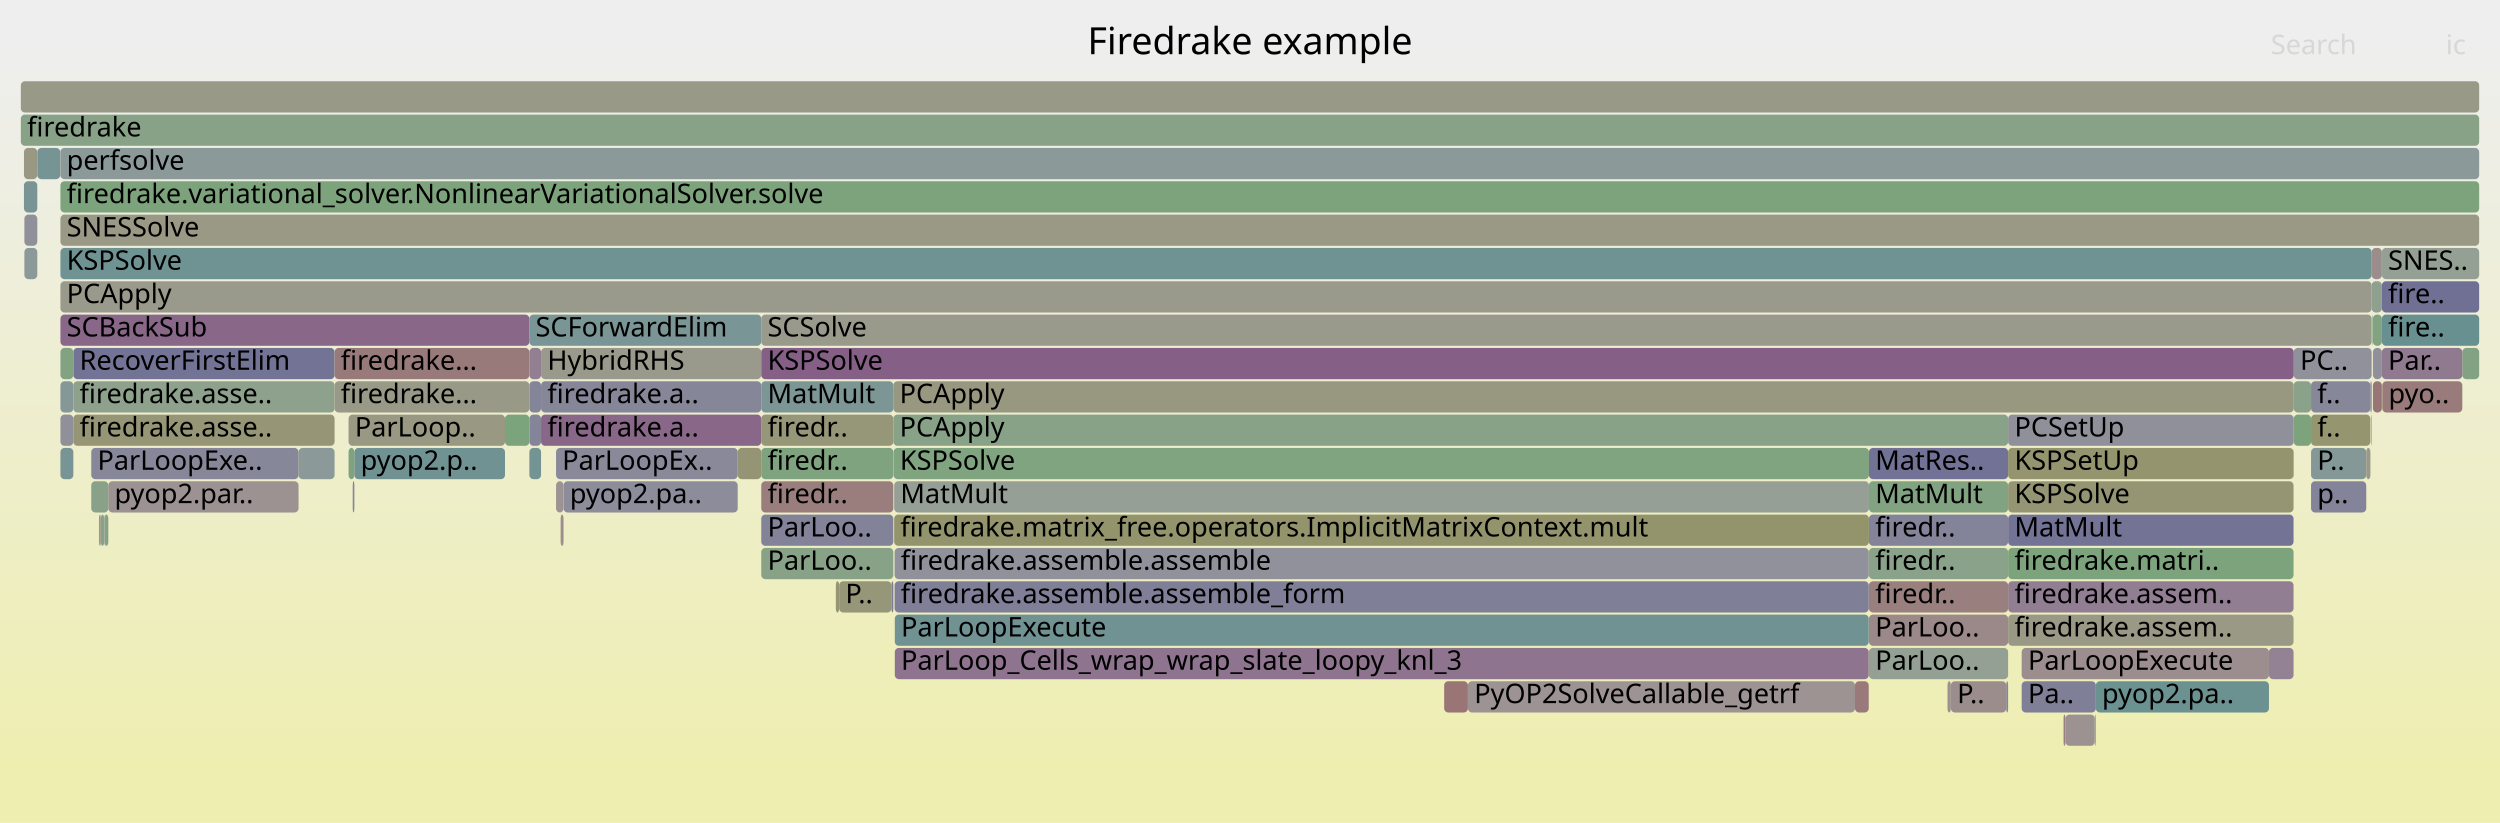
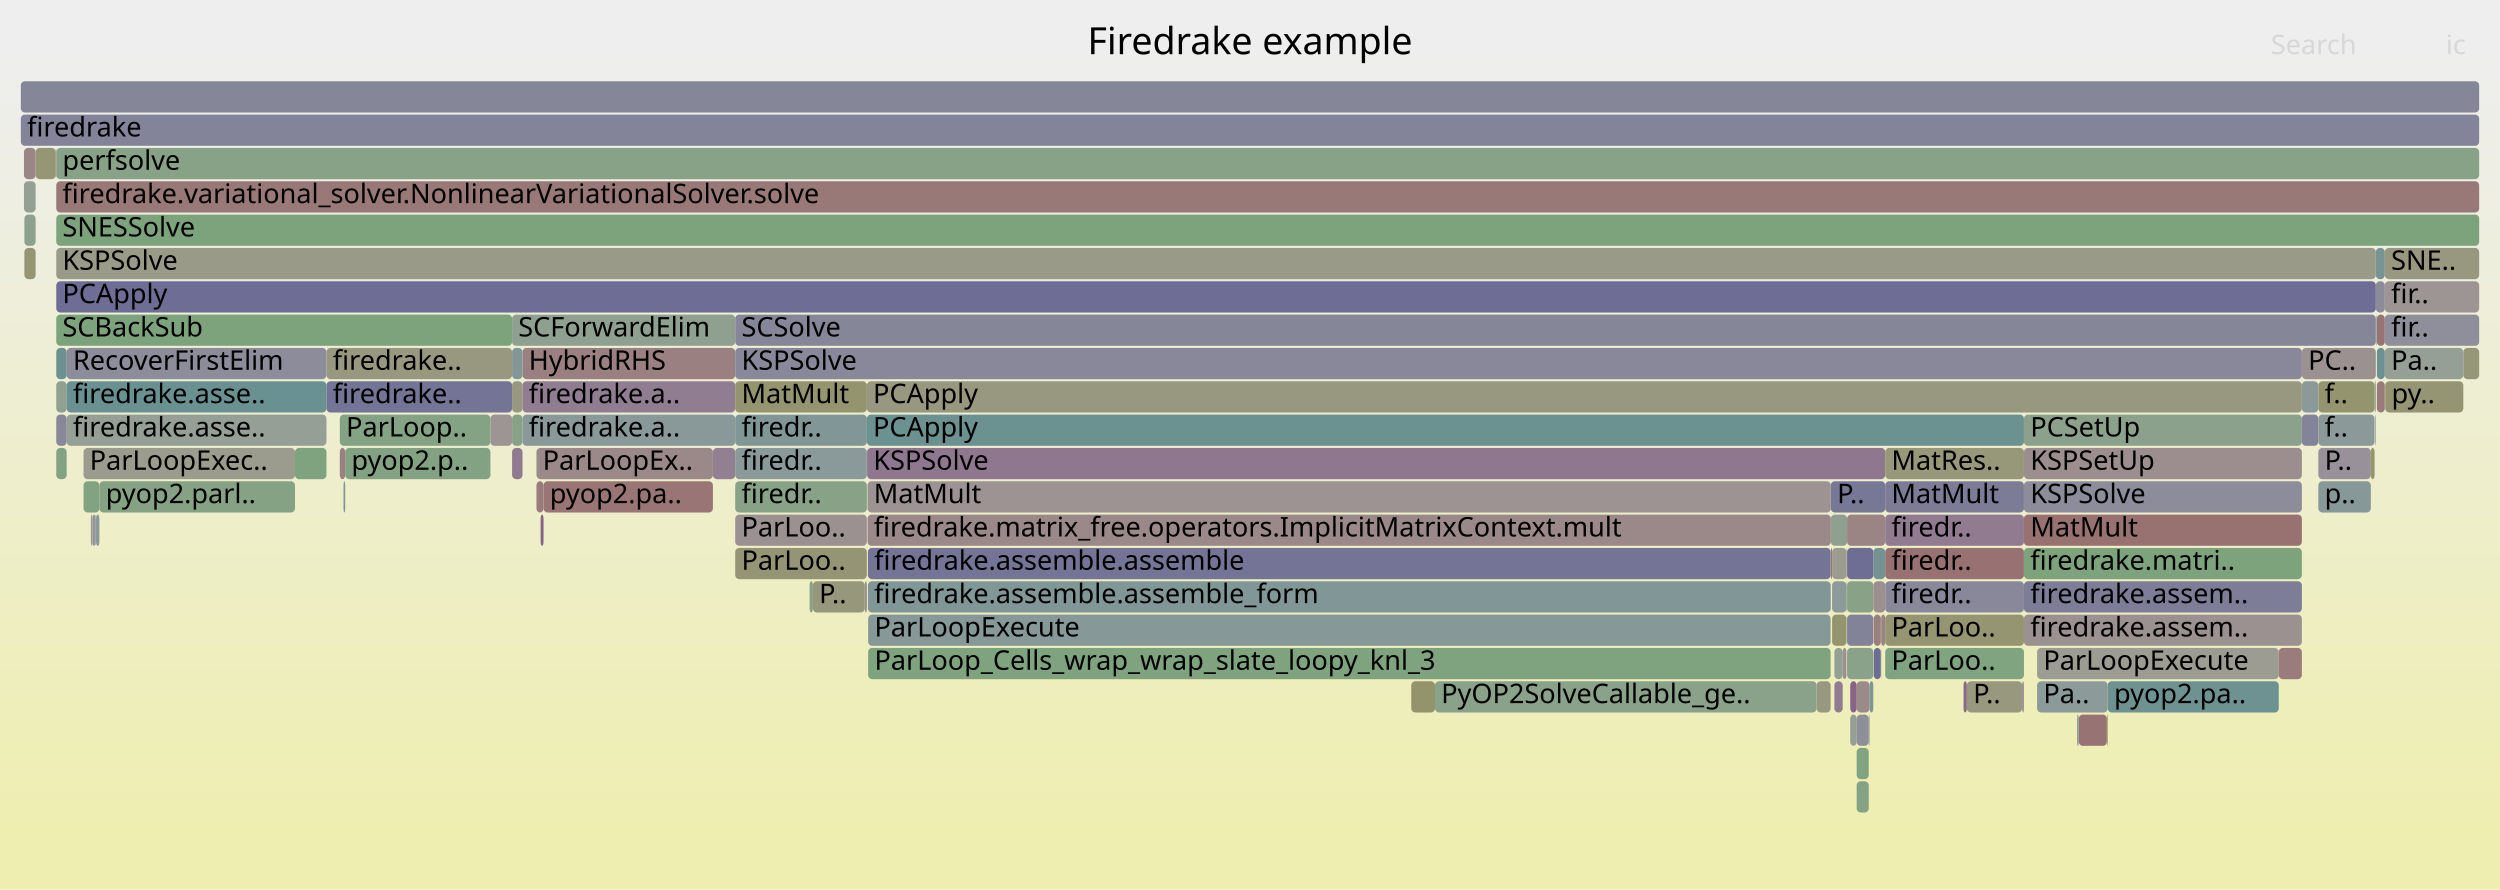
- <svg xmlns="http://www.w3.org/2000/svg" version="1.1" width="1200" height="395" viewBox="0 0 1200 395">
+ <svg xmlns="http://www.w3.org/2000/svg" version="1.1" width="1200" height="427" viewBox="0 0 1200 427">
  <defs>
    <linearGradient id="background" y1="0" y2="1" x1="0" x2="0">
      <stop stop-color="#eeeeee" offset="5%" />
      <stop stop-color="#eeeeb0" offset="95%" />
    </linearGradient>
  </defs>
  <style type="text/css">
	text { font-family:Verdana; font-size:13px; fill:rgb(0,0,0); }
	#search, #ignorecase { opacity:0.1; cursor:pointer; }
	#search:hover, #search.show, #ignorecase:hover, #ignorecase.show { opacity:1; }
	#subtitle { text-anchor:middle; font-color:rgb(160,160,160); }
	#title { text-anchor:middle; font-size:18px}
	#unzoom { cursor:pointer; }
	#frames &gt; *:hover { stroke:black; stroke-width:0.5; cursor:pointer; }
	.hide { display:none; }
	.parent { opacity:0.5; }
</style>
-   <rect x="0.0" y="0" width="1200.0" height="395.0" fill="url(#background)" />
+   <rect x="0.0" y="0" width="1200.0" height="427.0" fill="url(#background)" />
  <text id="title" x="600.00" y="26">Firedrake example</text>
-   <text id="details" x="10.00" y="377"> </text>
+   <text id="details" x="10.00" y="409"> </text>
  <text id="unzoom" x="10.00" y="26" class="hide">Reset Zoom</text>
  <text id="search" x="1090.00" y="26">Search</text>
  <text id="ignorecase" x="1174.00" y="26">ic</text>
-   <text id="matched" x="1090.00" y="377"> </text>
+   <text id="matched" x="1090.00" y="409"> </text>
  <g id="frames">
    <g>
-       <rect x="1101.0" y="167" width="37.4" height="15.0" fill="rgb(145.217,145.217,155.526)" rx="2" ry="2" />
-       <text x="1104.03" y="177.5">PC..</text>
-     </g>
-     <g>
-       <rect x="1138.7" y="151" width="0.3" height="15.0" fill="rgb(125.693,163.259,125.693)" rx="2" ry="2" />
-       <text x="1141.67" y="161.5" />
-     </g>
-     <g>
-       <rect x="365.4" y="199" width="63.4" height="15.0" fill="rgb(150.232,150.232,120.355)" rx="2" ry="2" />
-       <text x="368.42" y="209.5">firedr..</text>
-     </g>
-     <g>
-       <rect x="1109.3" y="199" width="28.5" height="15.0" fill="rgb(148.507,148.507,111.995)" rx="2" ry="2" />
-       <text x="1112.29" y="209.5">f..</text>
-     </g>
-     <g>
-       <rect x="897.0" y="279" width="0.1" height="15.0" fill="rgb(140.016,160.928,140.016)" rx="2" ry="2" />
-       <text x="899.98" y="289.5" />
-     </g>
-     <g>
-       <rect x="897.1" y="295" width="66.8" height="15.0" fill="rgb(155.158,136.214,136.214)" rx="2" ry="2" />
-       <text x="900.11" y="305.5">ParLoo..</text>
-     </g>
-     <g>
-       <rect x="52.0" y="231" width="91.3" height="15.0" fill="rgb(156.461,146.204,146.204)" rx="2" ry="2" />
-       <text x="54.95" y="241.5">pyop2.par..</text>
-     </g>
-     <g>
-       <rect x="365.4" y="151" width="773.0" height="15.0" fill="rgb(154.279,154.279,139.97)" rx="2" ry="2" />
-       <text x="368.42" y="161.5">SCSolve</text>
-     </g>
-     <g>
-       <rect x="28.9" y="71" width="0.1" height="15.0" fill="rgb(141.29,141.29,154.766)" rx="2" ry="2" />
-       <text x="31.86" y="81.5" />
-     </g>
-     <g>
-       <rect x="897.0" y="263" width="0.1" height="15.0" fill="rgb(131.46,151.119,151.119)" rx="2" ry="2" />
-       <text x="899.98" y="273.5" />
-     </g>
-     <g>
-       <rect x="17.9" y="71" width="11.0" height="15.0" fill="rgb(118.888,147.86,147.86)" rx="2" ry="2" />
-       <text x="20.94" y="81.5" />
-     </g>
-     <g>
-       <rect x="402.8" y="279" width="25.1" height="15.0" fill="rgb(150.128,150.128,119.849)" rx="2" ry="2" />
-       <text x="405.80" y="289.5">P..</text>
-     </g>
-     <g>
-       <rect x="897.1" y="279" width="66.8" height="15.0" fill="rgb(153.942,126.892,126.892)" rx="2" ry="2" />
-       <text x="900.11" y="289.5">firedr..</text>
-     </g>
-     <g>
-       <rect x="1138.1" y="199" width="0.3" height="15.0" fill="rgb(135.296,161.696,135.296)" rx="2" ry="2" />
-       <text x="1141.08" y="209.5" />
-     </g>
-     <g>
-       <rect x="936.4" y="327" width="26.6" height="15.0" fill="rgb(155.788,141.045,141.045)" rx="2" ry="2" />
-       <text x="939.44" y="337.5">P..</text>
-     </g>
-     <g>
-       <rect x="11.7" y="103" width="6.2" height="15.0" fill="rgb(144.279,144.279,155.344)" rx="2" ry="2" />
-       <text x="14.68" y="113.5" />
-     </g>
-     <g>
-       <rect x="270.5" y="231" width="83.6" height="15.0" fill="rgb(140.245,140.245,154.563)" rx="2" ry="2" />
-       <text x="273.51" y="241.5">pyop2.pa..</text>
-     </g>
-     <g>
-       <rect x="963.9" y="199" width="137.1" height="15.0" fill="rgb(143.851,143.851,155.261)" rx="2" ry="2" />
-       <text x="966.95" y="209.5">PCSetUp</text>
-     </g>
-     <g>
-       <rect x="991.4" y="343" width="14.1" height="15.0" fill="rgb(156.395,145.696,145.696)" rx="2" ry="2" />
-       <text x="994.35" y="353.5" />
-     </g>
-     <g>
-       <rect x="48.4" y="247" width="1.6" height="15.0" fill="rgb(137.212,161.384,137.212)" rx="2" ry="2" />
-       <text x="51.38" y="257.5" />
-     </g>
-     <g>
-       <rect x="11.5" y="71" width="6.4" height="15.0" fill="rgb(152.423,152.423,130.974)" rx="2" ry="2" />
-       <text x="14.49" y="81.5" />
-     </g>
-     <g>
-       <rect x="1101.0" y="199" width="8.3" height="15.0" fill="rgb(124.603,163.437,124.603)" rx="2" ry="2" />
-       <text x="1104.03" y="209.5" />
-     </g>
-     <g>
-       <rect x="169.3" y="231" width="0.8" height="15.0" fill="rgb(134.379,134.379,153.428)" rx="2" ry="2" />
-       <text x="172.29" y="241.5" />
-     </g>
-     <g>
-       <rect x="143.3" y="215" width="17.3" height="15.0" fill="rgb(138.748,153.009,153.009)" rx="2" ry="2" />
-       <text x="146.33" y="225.5" />
-     </g>
-     <g>
-       <rect x="963.9" y="247" width="137.0" height="15.0" fill="rgb(114.501,114.501,149.581)" rx="2" ry="2" />
-       <text x="966.95" y="257.5">MatMult</text>
-     </g>
-     <g>
-       <rect x="254.1" y="151" width="111.3" height="15.0" fill="rgb(122.341,148.755,148.755)" rx="2" ry="2" />
-       <text x="257.07" y="161.5">SCForwardElim</text>
-     </g>
-     <g>
-       <rect x="1138.4" y="119" width="4.9" height="15.0" fill="rgb(155.772,140.92,140.92)" rx="2" ry="2" />
-       <text x="1141.41" y="129.5" />
-     </g>
-     <g>
-       <rect x="269.1" y="247" width="1.4" height="15.0" fill="rgb(155.926,142.099,142.099)" rx="2" ry="2" />
-       <text x="272.06" y="257.5" />
-     </g>
-     <g>
-       <rect x="963.9" y="295" width="137.0" height="15.0" fill="rgb(152.947,152.947,133.511)" rx="2" ry="2" />
-       <text x="966.95" y="305.5">firedrake.assem..</text>
-     </g>
-     <g>
-       <rect x="11.5" y="87" width="6.4" height="15.0" fill="rgb(119.711,148.073,148.073)" rx="2" ry="2" />
-       <text x="14.49" y="97.5" />
-     </g>
-     <g>
-       <rect x="29.0" y="151" width="225.1" height="15.0" fill="rgb(136.608,103.183,136.608)" rx="2" ry="2" />
-       <text x="32.00" y="161.5">SCBackSub</text>
-     </g>
-     <g>
-       <rect x="167.3" y="199" width="75.1" height="15.0" fill="rgb(152.484,152.484,131.27)" rx="2" ry="2" />
-       <text x="170.32" y="209.5">ParLoop..</text>
-     </g>
-     <g>
-       <rect x="29.0" y="183" width="6.2" height="15.0" fill="rgb(132.515,151.393,151.393)" rx="2" ry="2" />
-       <text x="32.00" y="193.5" />
-     </g>
-     <g>
-       <rect x="50.2" y="247" width="1.8" height="15.0" fill="rgb(132.377,162.171,132.377)" rx="2" ry="2" />
-       <text x="53.16" y="257.5" />
-     </g>
-     <g>
-       <rect x="963.9" y="263" width="137.0" height="15.0" fill="rgb(124.873,163.393,124.873)" rx="2" ry="2" />
-       <text x="966.95" y="273.5">firedrake.matri..</text>
-     </g>
-     <g>
-       <rect x="1138.4" y="135" width="4.9" height="15.0" fill="rgb(142.647,160.499,142.647)" rx="2" ry="2" />
-       <text x="1141.41" y="145.5" />
-     </g>
-     <g>
-       <rect x="401.2" y="279" width="1.6" height="15.0" fill="rgb(149.352,149.352,116.089)" rx="2" ry="2" />
-       <text x="404.24" y="289.5" />
-     </g>
-     <g>
-       <rect x="35.2" y="199" width="125.4" height="15.0" fill="rgb(149.944,149.944,118.962)" rx="2" ry="2" />
-       <text x="38.19" y="209.5">firedrake.asse..</text>
-     </g>
-     <g>
-       <rect x="890.4" y="327" width="6.6" height="15.0" fill="rgb(153.223,121.379,121.379)" rx="2" ry="2" />
-       <text x="893.38" y="337.5" />
-     </g>
-     <g>
-       <rect x="1109.3" y="183" width="28.5" height="15.0" fill="rgb(134.76,134.76,153.502)" rx="2" ry="2" />
-       <text x="1112.29" y="193.5">f..</text>
-     </g>
-     <g>
-       <rect x="29.0" y="87" width="1161.0" height="15.0" fill="rgb(125.004,163.371,125.004)" rx="2" ry="2" />
-       <text x="32.00" y="97.5">firedrake.variational_solver.NonlinearVariationalSolver.solve</text>
-     </g>
-     <g>
-       <rect x="963.9" y="279" width="137.0" height="15.0" fill="rgb(145.618,126.271,145.618)" rx="2" ry="2" />
-       <text x="966.95" y="289.5">firedrake.assem..</text>
-     </g>
-     <g>
-       <rect x="1143.3" y="119" width="46.7" height="15.0" fill="rgb(147.747,159.669,147.747)" rx="2" ry="2" />
-       <text x="1146.26" y="129.5">SNES..</text>
-     </g>
-     <g>
-       <rect x="429.4" y="263" width="467.6" height="15.0" fill="rgb(145.378,145.378,155.557)" rx="2" ry="2" />
-       <text x="432.36" y="273.5">firedrake.assemble.assemble</text>
-     </g>
-     <g>
-       <rect x="1139.0" y="183" width="4.3" height="15.0" fill="rgb(152.77,117.9,117.9)" rx="2" ry="2" />
-       <text x="1141.96" y="193.5" />
-     </g>
-     <g>
-       <rect x="693.2" y="327" width="11.4" height="15.0" fill="rgb(152.666,117.103,117.103)" rx="2" ry="2" />
-       <text x="696.25" y="337.5" />
-     </g>
-     <g>
-       <rect x="35.2" y="167" width="125.4" height="15.0" fill="rgb(115.397,115.397,149.754)" rx="2" ry="2" />
-       <text x="38.19" y="177.5">RecoverFirstElim</text>
-     </g>
-     <g>
-       <rect x="254.1" y="183" width="5.6" height="15.0" fill="rgb(132.958,132.958,153.153)" rx="2" ry="2" />
-       <text x="257.07" y="193.5" />
-     </g>
-     <g>
-       <rect x="963.9" y="215" width="137.0" height="15.0" fill="rgb(148.367,148.367,111.319)" rx="2" ry="2" />
-       <text x="966.95" y="225.5">KSPSetUp</text>
-     </g>
-     <g>
-       <rect x="429.5" y="311" width="467.5" height="15.0" fill="rgb(141.518,115.765,141.518)" rx="2" ry="2" />
-       <text x="432.50" y="321.5">ParLoop_Cells_wrap_wrap_slate_loopy_knl_3</text>
-     </g>
-     <g>
-       <rect x="428.8" y="199" width="535.1" height="15.0" fill="rgb(136.469,161.505,136.469)" rx="2" ry="2" />
-       <text x="431.81" y="209.5">PCApply</text>
-     </g>
-     <g>
-       <rect x="259.7" y="167" width="105.7" height="15.0" fill="rgb(154.385,154.385,140.48)" rx="2" ry="2" />
-       <text x="262.74" y="177.5">HybridRHS</text>
-     </g>
-     <g>
-       <rect x="29.0" y="71" width="1161.0" height="15.0" fill="rgb(138.94,153.059,153.059)" rx="2" ry="2" />
-       <text x="32.00" y="81.5">perfsolve</text>
-     </g>
-     <g>
-       <rect x="1109.3" y="215" width="26.5" height="15.0" fill="rgb(133.188,151.567,151.567)" rx="2" ry="2" />
-       <text x="1112.29" y="225.5">P..</text>
-     </g>
-     <g>
-       <rect x="167.3" y="215" width="2.8" height="15.0" fill="rgb(125.601,163.274,125.601)" rx="2" ry="2" />
-       <text x="170.32" y="225.5" />
-     </g>
-     <g>
-       <rect x="970.4" y="327" width="35.6" height="15.0" fill="rgb(127.068,127.068,152.013)" rx="2" ry="2" />
-       <text x="973.43" y="337.5">Pa..</text>
-     </g>
-     <g>
-       <rect x="1005.5" y="343" width="0.5" height="15.0" fill="rgb(145.172,160.088,145.172)" rx="2" ry="2" />
-       <text x="1008.45" y="353.5" />
-     </g>
-     <g>
-       <rect x="428.9" y="215" width="468.2" height="15.0" fill="rgb(127.631,162.944,127.631)" rx="2" ry="2" />
-       <text x="431.94" y="225.5">KSPSolve</text>
-     </g>
-     <g>
-       <rect x="428.8" y="183" width="672.2" height="15.0" fill="rgb(152.014,152.014,128.989)" rx="2" ry="2" />
-       <text x="431.81" y="193.5">PCApply</text>
-     </g>
-     <g>
-       <rect x="259.7" y="199" width="105.7" height="15.0" fill="rgb(136.481,102.857,136.481)" rx="2" ry="2" />
-       <text x="262.74" y="209.5">firedrake.a..</text>
-     </g>
-     <g>
-       <rect x="429.4" y="279" width="467.6" height="15.0" fill="rgb(126.552,126.552,151.913)" rx="2" ry="2" />
-       <text x="432.36" y="289.5">firedrake.assemble.assemble_form</text>
-     </g>
-     <g>
-       <rect x="35.2" y="183" width="125.4" height="15.0" fill="rgb(140.777,160.804,140.777)" rx="2" ry="2" />
-       <text x="38.19" y="193.5">firedrake.asse..</text>
-     </g>
-     <g>
-       <rect x="963.0" y="327" width="0.9" height="15.0" fill="rgb(134.097,134.097,153.374)" rx="2" ry="2" />
-       <text x="965.99" y="337.5" />
-     </g>
-     <g>
-       <rect x="254.1" y="199" width="5.6" height="15.0" fill="rgb(132.527,132.527,153.07)" rx="2" ry="2" />
-       <text x="257.07" y="209.5" />
-     </g>
-     <g>
-       <rect x="429.5" y="295" width="467.5" height="15.0" fill="rgb(111.744,146.008,146.008)" rx="2" ry="2" />
-       <text x="432.50" y="305.5">ParLoopExecute</text>
-     </g>
-     <g>
-       <rect x="429.2" y="231" width="467.9" height="15.0" fill="rgb(148.848,159.49,148.848)" rx="2" ry="2" />
-       <text x="432.18" y="241.5">MatMult</text>
-     </g>
-     <g>
-       <rect x="50.0" y="247" width="0.2" height="15.0" fill="rgb(135.47,152.159,152.159)" rx="2" ry="2" />
-       <text x="53.02" y="257.5" />
-     </g>
-     <g>
-       <rect x="29.0" y="167" width="6.2" height="15.0" fill="rgb(129.224,162.684,129.224)" rx="2" ry="2" />
-       <text x="32.00" y="177.5" />
-     </g>
-     <g>
-       <rect x="11.7" y="119" width="6.2" height="15.0" fill="rgb(140.377,153.431,153.431)" rx="2" ry="2" />
-       <text x="14.68" y="129.5" />
-     </g>
-     <g>
-       <rect x="254.1" y="167" width="5.6" height="15.0" fill="rgb(146.282,127.972,146.282)" rx="2" ry="2" />
-       <text x="257.07" y="177.5" />
-     </g>
-     <g>
-       <rect x="897.1" y="263" width="66.8" height="15.0" fill="rgb(137.73,161.3,137.73)" rx="2" ry="2" />
-       <text x="900.11" y="273.5">firedr..</text>
-     </g>
-     <g>
-       <rect x="365.4" y="183" width="63.4" height="15.0" fill="rgb(123.607,149.083,149.083)" rx="2" ry="2" />
-       <text x="368.42" y="193.5">MatMult</text>
-     </g>
-     <g>
-       <rect x="160.6" y="167" width="93.5" height="15.0" fill="rgb(153.3,121.97,121.97)" rx="2" ry="2" />
-       <text x="163.56" y="177.5">firedrake...</text>
-     </g>
-     <g>
-       <rect x="1143.3" y="135" width="46.7" height="15.0" fill="rgb(112.39,112.39,149.172)" rx="2" ry="2" />
-       <text x="1146.26" y="145.5">fire..</text>
-     </g>
-     <g>
-       <rect x="1109.3" y="231" width="26.5" height="15.0" fill="rgb(131.389,131.389,152.849)" rx="2" ry="2" />
-       <text x="1112.29" y="241.5">p..</text>
-     </g>
-     <g>
-       <rect x="365.4" y="247" width="63.4" height="15.0" fill="rgb(129.573,129.573,152.498)" rx="2" ry="2" />
-       <text x="368.42" y="257.5">ParLoo..</text>
-     </g>
-     <g>
-       <rect x="1143.5" y="183" width="38.4" height="15.0" fill="rgb(153.482,123.363,123.363)" rx="2" ry="2" />
-       <text x="1146.47" y="193.5">pyo..</text>
-     </g>
-     <g>
-       <rect x="1100.9" y="215" width="0.1" height="15.0" fill="rgb(138.023,138.023,154.134)" rx="2" ry="2" />
-       <text x="1103.89" y="225.5" />
-     </g>
-     <g>
-       <rect x="365.4" y="263" width="63.4" height="15.0" fill="rgb(136.3,161.533,136.3)" rx="2" ry="2" />
-       <text x="368.42" y="273.5">ParLoo..</text>
-     </g>
-     <g>
-       <rect x="254.1" y="215" width="5.6" height="15.0" fill="rgb(116.221,147.169,147.169)" rx="2" ry="2" />
-       <text x="257.07" y="225.5" />
-     </g>
-     <g>
-       <rect x="990.5" y="343" width="0.9" height="15.0" fill="rgb(154.081,127.955,127.955)" rx="2" ry="2" />
-       <text x="993.49" y="353.5" />
-     </g>
-     <g>
-       <rect x="1181.9" y="167" width="8.1" height="15.0" fill="rgb(130.561,162.467,130.561)" rx="2" ry="2" />
-       <text x="1184.93" y="177.5" />
-     </g>
-     <g>
-       <rect x="970.4" y="311" width="118.7" height="15.0" fill="rgb(155.959,142.355,142.355)" rx="2" ry="2" />
-       <text x="973.43" y="321.5">ParLoopExecute</text>
-     </g>
-     <g>
-       <rect x="963.9" y="231" width="137.0" height="15.0" fill="rgb(149.27,149.27,115.692)" rx="2" ry="2" />
-       <text x="966.95" y="241.5">KSPSolve</text>
-     </g>
-     <g>
-       <rect x="160.6" y="183" width="93.5" height="15.0" fill="rgb(153.204,153.204,134.758)" rx="2" ry="2" />
-       <text x="163.56" y="193.5">firedrake...</text>
-     </g>
-     <g>
-       <rect x="1139.0" y="167" width="4.3" height="15.0" fill="rgb(143.808,143.808,155.253)" rx="2" ry="2" />
-       <text x="1141.96" y="177.5" />
-     </g>
-     <g>
-       <rect x="1006.0" y="327" width="83.1" height="15.0" fill="rgb(107.17,144.822,144.822)" rx="2" ry="2" />
-       <text x="1008.95" y="337.5">pyop2.pa..</text>
-     </g>
-     <g>
-       <rect x="1139.0" y="151" width="4.3" height="15.0" fill="rgb(128.932,162.732,128.932)" rx="2" ry="2" />
-       <text x="1141.96" y="161.5" />
-     </g>
-     <g>
-       <rect x="242.4" y="199" width="11.7" height="15.0" fill="rgb(124.097,163.519,124.097)" rx="2" ry="2" />
-       <text x="245.41" y="209.5" />
-     </g>
-     <g>
-       <rect x="354.1" y="215" width="11.3" height="15.0" fill="rgb(149.448,149.448,116.554)" rx="2" ry="2" />
-       <text x="357.14" y="225.5" />
-     </g>
-     <g>
-       <rect x="10.0" y="55" width="1180.0" height="15.0" fill="rgb(135.751,161.622,135.751)" rx="2" ry="2" />
+       <rect x="26.8" y="71" width="0.2" height="15.0" fill="rgb(153.429,153.429,135.849)" rx="2" ry="2" />
+       <text x="29.83" y="81.5" />
+     </g>
+     <g>
+       <rect x="250.8" y="167" width="102.1" height="15.0" fill="rgb(154.058,127.775,127.775)" rx="2" ry="2" />
+       <text x="253.79" y="177.5">HybridRHS</text>
+     </g>
+     <g>
+       <rect x="415.1" y="279" width="1.0" height="15.0" fill="rgb(155.892,141.836,141.836)" rx="2" ry="2" />
+       <text x="418.13" y="289.5" />
+     </g>
+     <g>
+       <rect x="904.9" y="231" width="66.6" height="15.0" fill="rgb(123.752,123.752,151.371)" rx="2" ry="2" />
+       <text x="907.88" y="241.5">MatMult</text>
+     </g>
+     <g>
+       <rect x="27.0" y="135" width="1113.4" height="15.0" fill="rgb(109.448,109.448,148.603)" rx="2" ry="2" />
+       <text x="29.96" y="145.5">PCApply</text>
+     </g>
+     <g>
+       <rect x="165.7" y="215" width="69.7" height="15.0" fill="rgb(131.07,162.384,131.07)" rx="2" ry="2" />
+       <text x="168.67" y="225.5">pyop2.p..</text>
+     </g>
+     <g>
+       <rect x="878.7" y="263" width="0.1" height="15.0" fill="rgb(155.59,139.526,139.526)" rx="2" ry="2" />
+       <text x="881.70" y="273.5" />
+     </g>
+     <g>
+       <rect x="872.0" y="327" width="6.7" height="15.0" fill="rgb(152.003,152.003,128.936)" rx="2" ry="2" />
+       <text x="874.97" y="337.5" />
+     </g>
+     <g>
+       <rect x="904.9" y="295" width="66.6" height="15.0" fill="rgb(148.741,148.741,113.128)" rx="2" ry="2" />
+       <text x="907.88" y="305.5">ParLoo..</text>
+     </g>
+     <g>
+       <rect x="971.5" y="279" width="133.4" height="15.0" fill="rgb(124.756,124.756,151.566)" rx="2" ry="2" />
+       <text x="974.55" y="289.5">firedrake.assem..</text>
+     </g>
+     <g>
+       <rect x="352.9" y="231" width="63.2" height="15.0" fill="rgb(134.508,161.824,134.508)" rx="2" ry="2" />
+       <text x="355.92" y="241.5">firedr..</text>
+     </g>
+     <g>
+       <rect x="904.9" y="279" width="66.6" height="15.0" fill="rgb(135.67,135.67,153.678)" rx="2" ry="2" />
+       <text x="907.88" y="289.5">firedr..</text>
+     </g>
+     <g>
+       <rect x="163.1" y="215" width="2.6" height="15.0" fill="rgb(154.101,128.108,128.108)" rx="2" ry="2" />
+       <text x="166.12" y="225.5" />
+     </g>
+     <g>
+       <rect x="40.1" y="231" width="7.6" height="15.0" fill="rgb(129.61,162.622,129.61)" rx="2" ry="2" />
+       <text x="43.06" y="241.5" />
+     </g>
+     <g>
+       <rect x="971.5" y="247" width="133.4" height="15.0" fill="rgb(152.165,113.264,113.264)" rx="2" ry="2" />
+       <text x="974.55" y="257.5">MatMult</text>
+     </g>
+     <g>
+       <rect x="1011.7" y="327" width="82.1" height="15.0" fill="rgb(110.19,145.605,145.605)" rx="2" ry="2" />
+       <text x="1014.74" y="337.5">pyop2.pa..</text>
+     </g>
+     <g>
+       <rect x="10.0" y="55" width="1180.0" height="15.0" fill="rgb(130.856,130.856,152.746)" rx="2" ry="2" />
      <text x="13.00" y="65.5">firedrake</text>
    </g>
    <g>
-       <rect x="43.8" y="215" width="99.5" height="15.0" fill="rgb(134.825,134.825,153.515)" rx="2" ry="2" />
-       <text x="46.78" y="225.5">ParLoopExe..</text>
-     </g>
-     <g>
-       <rect x="1137.8" y="183" width="0.6" height="15.0" fill="rgb(126.251,126.251,151.855)" rx="2" ry="2" />
-       <text x="1140.83" y="193.5" />
-     </g>
-     <g>
-       <rect x="170.1" y="215" width="72.3" height="15.0" fill="rgb(112.964,146.324,146.324)" rx="2" ry="2" />
-       <text x="173.10" y="225.5">pyop2.p..</text>
-     </g>
-     <g>
-       <rect x="1089.1" y="311" width="11.8" height="15.0" fill="rgb(146.988,129.781,146.988)" rx="2" ry="2" />
-       <text x="1092.06" y="321.5" />
-     </g>
-     <g>
-       <rect x="1101.0" y="183" width="8.3" height="15.0" fill="rgb(137.965,161.262,137.965)" rx="2" ry="2" />
-       <text x="1104.03" y="193.5" />
-     </g>
-     <g>
-       <rect x="897.1" y="215" width="66.8" height="15.0" fill="rgb(114.315,114.315,149.545)" rx="2" ry="2" />
-       <text x="900.11" y="225.5">MatRes..</text>
-     </g>
-     <g>
-       <rect x="29.0" y="103" width="1161.0" height="15.0" fill="rgb(152.833,152.833,132.961)" rx="2" ry="2" />
-       <text x="32.00" y="113.5">SNESSolve</text>
-     </g>
-     <g>
-       <rect x="365.4" y="215" width="63.4" height="15.0" fill="rgb(125.773,163.246,125.773)" rx="2" ry="2" />
-       <text x="368.42" y="225.5">firedr..</text>
-     </g>
-     <g>
-       <rect x="897.1" y="247" width="66.8" height="15.0" fill="rgb(130.942,130.942,152.763)" rx="2" ry="2" />
-       <text x="900.11" y="257.5">firedr..</text>
-     </g>
-     <g>
-       <rect x="427.9" y="279" width="0.9" height="15.0" fill="rgb(124.276,124.276,151.473)" rx="2" ry="2" />
-       <text x="430.92" y="289.5" />
-     </g>
-     <g>
-       <rect x="429.2" y="247" width="467.9" height="15.0" fill="rgb(147.767,147.767,108.41)" rx="2" ry="2" />
-       <text x="432.18" y="257.5">firedrake.matrix_free.operators.ImplicitMatrixContext.mult</text>
-     </g>
-     <g>
-       <rect x="29.0" y="215" width="6.2" height="15.0" fill="rgb(120.732,148.338,148.338)" rx="2" ry="2" />
-       <text x="32.00" y="225.5" />
-     </g>
-     <g>
-       <rect x="10.0" y="39" width="1180.0" height="15.0" fill="rgb(153.48,153.48,136.094)" rx="2" ry="2" />
+       <rect x="245.8" y="183" width="5.0" height="15.0" fill="rgb(151.58,151.58,126.89)" rx="2" ry="2" />
+       <text x="248.77" y="193.5" />
+     </g>
+     <g>
+       <rect x="997.8" y="343" width="13.5" height="15.0" fill="rgb(152.432,115.308,115.308)" rx="2" ry="2" />
+       <text x="1000.79" y="353.5" />
+     </g>
+     <g>
+       <rect x="891.2" y="359" width="5.8" height="15.0" fill="rgb(127.97,162.889,127.97)" rx="2" ry="2" />
+       <text x="894.24" y="369.5" />
+     </g>
+     <g>
+       <rect x="27.0" y="215" width="5.0" height="15.0" fill="rgb(130.535,162.471,130.535)" rx="2" ry="2" />
+       <text x="29.96" y="225.5" />
+     </g>
+     <g>
+       <rect x="245.8" y="199" width="5.0" height="15.0" fill="rgb(135.029,161.739,135.029)" rx="2" ry="2" />
+       <text x="248.77" y="209.5" />
+     </g>
+     <g>
+       <rect x="904.9" y="311" width="66.6" height="15.0" fill="rgb(128.078,162.871,128.078)" rx="2" ry="2" />
+       <text x="907.88" y="321.5">ParLoo..</text>
+     </g>
+     <g>
+       <rect x="245.8" y="215" width="5.0" height="15.0" fill="rgb(143.965,122.036,143.965)" rx="2" ry="2" />
+       <text x="248.77" y="225.5" />
+     </g>
+     <g>
+       <rect x="879.4" y="279" width="6.9" height="15.0" fill="rgb(141.316,153.674,153.674)" rx="2" ry="2" />
+       <text x="882.35" y="289.5" />
+     </g>
+     <g>
+       <rect x="46.1" y="247" width="1.6" height="15.0" fill="rgb(136.484,152.422,152.422)" rx="2" ry="2" />
+       <text x="49.06" y="257.5" />
+     </g>
+     <g>
+       <rect x="971.5" y="231" width="133.4" height="15.0" fill="rgb(139.935,139.935,154.504)" rx="2" ry="2" />
+       <text x="974.55" y="241.5">KSPSolve</text>
+     </g>
+     <g>
+       <rect x="416.6" y="279" width="462.1" height="15.0" fill="rgb(129.398,150.585,150.585)" rx="2" ry="2" />
+       <text x="419.58" y="289.5">firedrake.assemble.assemble_form</text>
+     </g>
+     <g>
+       <rect x="878.8" y="263" width="0.6" height="15.0" fill="rgb(152.795,118.096,118.096)" rx="2" ry="2" />
+       <text x="881.83" y="273.5" />
+     </g>
+     <g>
+       <rect x="886.6" y="311" width="12.6" height="15.0" fill="rgb(138.302,161.207,138.302)" rx="2" ry="2" />
+       <text x="889.63" y="321.5" />
+     </g>
+     <g>
+       <rect x="971.5" y="215" width="133.4" height="15.0" fill="rgb(155.952,142.297,142.297)" rx="2" ry="2" />
+       <text x="974.55" y="225.5">KSPSetUp</text>
+     </g>
+     <g>
+       <rect x="259.5" y="247" width="1.4" height="15.0" fill="rgb(135.029,99.137,135.029)" rx="2" ry="2" />
+       <text x="262.54" y="257.5" />
+     </g>
+     <g>
+       <rect x="1140.9" y="151" width="3.8" height="15.0" fill="rgb(152.455,115.492,115.492)" rx="2" ry="2" />
+       <text x="1143.88" y="161.5" />
+     </g>
+     <g>
+       <rect x="888.1" y="343" width="3.1" height="15.0" fill="rgb(148.808,159.496,148.808)" rx="2" ry="2" />
+       <text x="891.07" y="353.5" />
+     </g>
+     <g>
+       <rect x="1182.4" y="167" width="7.6" height="15.0" fill="rgb(150.348,150.348,120.916)" rx="2" ry="2" />
+       <text x="1185.43" y="177.5" />
+     </g>
+     <g>
+       <rect x="164.9" y="231" width="0.8" height="15.0" fill="rgb(122.903,148.901,148.901)" rx="2" ry="2" />
+       <text x="167.92" y="241.5" />
+     </g>
+     <g>
+       <rect x="891.2" y="327" width="6.2" height="15.0" fill="rgb(155.442,138.39,138.39)" rx="2" ry="2" />
+       <text x="894.24" y="337.5" />
+     </g>
+     <g>
+       <rect x="899.2" y="263" width="5.7" height="15.0" fill="rgb(117.252,147.436,147.436)" rx="2" ry="2" />
+       <text x="902.22" y="273.5" />
+     </g>
+     <g>
+       <rect x="897.4" y="327" width="1.8" height="15.0" fill="rgb(126.853,149.925,149.925)" rx="2" ry="2" />
+       <text x="900.38" y="337.5" />
+     </g>
+     <g>
+       <rect x="250.8" y="183" width="102.1" height="15.0" fill="rgb(145.09,124.919,145.09)" rx="2" ry="2" />
+       <text x="253.79" y="193.5">firedrake.a..</text>
+     </g>
+     <g>
+       <rect x="416.1" y="199" width="555.4" height="15.0" fill="rgb(107.031,144.786,144.786)" rx="2" ry="2" />
+       <text x="419.05" y="209.5">PCApply</text>
+     </g>
+     <g>
+       <rect x="11.7" y="103" width="5.4" height="15.0" fill="rgb(141.643,160.663,141.643)" rx="2" ry="2" />
+       <text x="14.70" y="113.5" />
+     </g>
+     <g>
+       <rect x="971.5" y="199" width="133.4" height="15.0" fill="rgb(140.256,160.889,140.256)" rx="2" ry="2" />
+       <text x="974.55" y="209.5">PCSetUp</text>
+     </g>
+     <g>
+       <rect x="902.8" y="295" width="0.2" height="15.0" fill="rgb(153.161,120.901,120.901)" rx="2" ry="2" />
+       <text x="905.85" y="305.5" />
+     </g>
+     <g>
+       <rect x="416.6" y="263" width="462.1" height="15.0" fill="rgb(115.563,115.563,149.786)" rx="2" ry="2" />
+       <text x="419.58" y="273.5">firedrake.assemble.assemble</text>
+     </g>
+     <g>
+       <rect x="1112.8" y="231" width="25.2" height="15.0" fill="rgb(133.588,151.671,151.671)" rx="2" ry="2" />
+       <text x="1115.81" y="241.5">p..</text>
+     </g>
+     <g>
+       <rect x="352.9" y="247" width="63.2" height="15.0" fill="rgb(156.254,144.618,144.618)" rx="2" ry="2" />
+       <text x="355.92" y="257.5">ParLoo..</text>
+     </g>
+     <g>
+       <rect x="1104.9" y="183" width="7.9" height="15.0" fill="rgb(138.847,153.034,153.034)" rx="2" ry="2" />
+       <text x="1107.90" y="193.5" />
+     </g>
+     <g>
+       <rect x="27.0" y="151" width="218.8" height="15.0" fill="rgb(125.479,163.294,125.479)" rx="2" ry="2" />
+       <text x="29.96" y="161.5">SCBackSub</text>
+     </g>
+     <g>
+       <rect x="257.5" y="215" width="84.7" height="15.0" fill="rgb(155.301,137.305,137.305)" rx="2" ry="2" />
+       <text x="260.49" y="225.5">ParLoopEx..</text>
+     </g>
+     <g>
+       <rect x="886.6" y="263" width="12.6" height="15.0" fill="rgb(110.094,110.094,148.728)" rx="2" ry="2" />
+       <text x="889.63" y="273.5" />
+     </g>
+     <g>
+       <rect x="352.9" y="183" width="63.2" height="15.0" fill="rgb(148.278,148.278,110.886)" rx="2" ry="2" />
+       <text x="355.92" y="193.5">MatMult</text>
+     </g>
+     <g>
+       <rect x="352.9" y="199" width="63.2" height="15.0" fill="rgb(128.687,150.4,150.4)" rx="2" ry="2" />
+       <text x="355.92" y="209.5">firedr..</text>
+     </g>
+     <g>
+       <rect x="880.5" y="311" width="4.0" height="15.0" fill="rgb(146.815,159.821,146.815)" rx="2" ry="2" />
+       <text x="883.49" y="321.5" />
+     </g>
+     <g>
+       <rect x="43.6" y="247" width="0.8" height="15.0" fill="rgb(155.719,155.719,146.948)" rx="2" ry="2" />
+       <text x="46.61" y="257.5" />
+     </g>
+     <g>
+       <rect x="897.0" y="343" width="0.4" height="15.0" fill="rgb(133.135,162.048,133.135)" rx="2" ry="2" />
+       <text x="900.04" y="353.5" />
+     </g>
+     <g>
+       <rect x="878.8" y="247" width="7.8" height="15.0" fill="rgb(144.24,160.24,144.24)" rx="2" ry="2" />
+       <text x="881.83" y="257.5" />
+     </g>
+     <g>
+       <rect x="899.4" y="311" width="3.4" height="15.0" fill="rgb(108.804,108.804,148.478)" rx="2" ry="2" />
+       <text x="902.37" y="321.5" />
+     </g>
+     <g>
+       <rect x="942.5" y="327" width="1.6" height="15.0" fill="rgb(137.318,105.002,137.318)" rx="2" ry="2" />
+       <text x="945.50" y="337.5" />
+     </g>
+     <g>
+       <rect x="886.6" y="295" width="12.6" height="15.0" fill="rgb(130.475,130.475,152.673)" rx="2" ry="2" />
+       <text x="889.63" y="305.5" />
+     </g>
+     <g>
+       <rect x="977.8" y="311" width="116.0" height="15.0" fill="rgb(155.776,155.776,147.222)" rx="2" ry="2" />
+       <text x="980.82" y="321.5">ParLoopExecute</text>
+     </g>
+     <g>
+       <rect x="1144.7" y="167" width="37.7" height="15.0" fill="rgb(149.47,159.389,149.47)" rx="2" ry="2" />
+       <text x="1147.73" y="177.5">Pa..</text>
+     </g>
+     <g>
+       <rect x="688.8" y="327" width="183.2" height="15.0" fill="rgb(138.268,161.212,138.268)" rx="2" ry="2" />
+       <text x="691.77" y="337.5">PyOP2SolveCallable_ge..</text>
+     </g>
+     <g>
+       <rect x="17.1" y="71" width="9.7" height="15.0" fill="rgb(149.535,149.535,116.976)" rx="2" ry="2" />
+       <text x="20.12" y="81.5" />
+     </g>
+     <g>
+       <rect x="156.7" y="167" width="89.1" height="15.0" fill="rgb(151.801,151.801,127.961)" rx="2" ry="2" />
+       <text x="159.73" y="177.5">firedrake..</text>
+     </g>
+     <g>
+       <rect x="27.0" y="167" width="5.0" height="15.0" fill="rgb(108.558,145.182,145.182)" rx="2" ry="2" />
+       <text x="29.96" y="177.5" />
+     </g>
+     <g>
+       <rect x="944.1" y="327" width="26.5" height="15.0" fill="rgb(151.617,151.617,127.067)" rx="2" ry="2" />
+       <text x="947.15" y="337.5">P..</text>
+     </g>
+     <g>
+       <rect x="141.6" y="215" width="15.1" height="15.0" fill="rgb(126.982,163.049,126.982)" rx="2" ry="2" />
+       <text x="144.63" y="225.5" />
+     </g>
+     <g>
+       <rect x="879.4" y="295" width="6.9" height="15.0" fill="rgb(148.287,148.287,110.93)" rx="2" ry="2" />
+       <text x="882.35" y="305.5" />
+     </g>
+     <g>
+       <rect x="1144.7" y="135" width="45.3" height="15.0" fill="rgb(156.718,148.171,148.171)" rx="2" ry="2" />
+       <text x="1147.73" y="145.5">fir..</text>
+     </g>
+     <g>
+       <rect x="47.7" y="231" width="93.9" height="15.0" fill="rgb(133.067,162.059,133.067)" rx="2" ry="2" />
+       <text x="50.73" y="241.5">pyop2.parl..</text>
+     </g>
+     <g>
+       <rect x="27.0" y="183" width="5.0" height="15.0" fill="rgb(146.027,159.949,146.027)" rx="2" ry="2" />
+       <text x="29.96" y="193.5" />
+     </g>
+     <g>
+       <rect x="902.8" y="311" width="0.2" height="15.0" fill="rgb(151.2,151.2,125.045)" rx="2" ry="2" />
+       <text x="905.85" y="321.5" />
+     </g>
+     <g>
+       <rect x="1140.1" y="199" width="0.3" height="15.0" fill="rgb(129.063,150.498,150.498)" rx="2" ry="2" />
+       <text x="1143.08" y="209.5" />
+     </g>
+     <g>
+       <rect x="32.0" y="199" width="124.7" height="15.0" fill="rgb(149.299,159.416,149.299)" rx="2" ry="2" />
+       <text x="35.00" y="209.5">firedrake.asse..</text>
+     </g>
+     <g>
+       <rect x="886.4" y="279" width="0.2" height="15.0" fill="rgb(124.55,163.445,124.55)" rx="2" ry="2" />
+       <text x="889.39" y="289.5" />
+     </g>
+     <g>
+       <rect x="904.9" y="247" width="66.6" height="15.0" fill="rgb(144.444,123.264,144.444)" rx="2" ry="2" />
+       <text x="907.88" y="257.5">firedr..</text>
+     </g>
+     <g>
+       <rect x="235.4" y="199" width="10.4" height="15.0" fill="rgb(156.632,147.511,147.511)" rx="2" ry="2" />
+       <text x="238.38" y="209.5" />
+     </g>
+     <g>
+       <rect x="1104.9" y="167" width="35.5" height="15.0" fill="rgb(156.24,144.51,144.51)" rx="2" ry="2" />
+       <text x="1107.90" y="177.5">PC..</text>
+     </g>
+     <g>
+       <rect x="11.7" y="119" width="5.4" height="15.0" fill="rgb(149.268,149.268,115.685)" rx="2" ry="2" />
+       <text x="14.70" y="129.5" />
+     </g>
+     <g>
+       <rect x="1112.8" y="215" width="25.2" height="15.0" fill="rgb(152.855,144.815,152.855)" rx="2" ry="2" />
+       <text x="1115.81" y="225.5">P..</text>
+     </g>
+     <g>
+       <rect x="27.0" y="87" width="1163.0" height="15.0" fill="rgb(153.026,119.865,119.865)" rx="2" ry="2" />
+       <text x="29.96" y="97.5">firedrake.variational_solver.NonlinearVariationalSolver.solve</text>
+     </g>
+     <g>
+       <rect x="903.0" y="295" width="1.9" height="15.0" fill="rgb(154.446,130.752,130.752)" rx="2" ry="2" />
+       <text x="906.00" y="305.5" />
+     </g>
+     <g>
+       <rect x="40.1" y="215" width="101.5" height="15.0" fill="rgb(154.606,154.606,141.551)" rx="2" ry="2" />
+       <text x="43.06" y="225.5">ParLoopExec..</text>
+     </g>
+     <g>
+       <rect x="884.5" y="311" width="1.8" height="15.0" fill="rgb(156.262,144.678,144.678)" rx="2" ry="2" />
+       <text x="887.51" y="321.5" />
+     </g>
+     <g>
+       <rect x="677.4" y="327" width="11.4" height="15.0" fill="rgb(147.744,147.744,108.298)" rx="2" ry="2" />
+       <text x="680.43" y="337.5" />
+     </g>
+     <g>
+       <rect x="416.2" y="215" width="488.7" height="15.0" fill="rgb(142.78,118.999,142.78)" rx="2" ry="2" />
+       <text x="419.19" y="225.5">KSPSolve</text>
+     </g>
+     <g>
+       <rect x="1139.8" y="183" width="0.6" height="15.0" fill="rgb(134.621,161.806,134.621)" rx="2" ry="2" />
+       <text x="1142.84" y="193.5" />
+     </g>
+     <g>
+       <rect x="880.5" y="327" width="4.0" height="15.0" fill="rgb(144.311,122.921,144.311)" rx="2" ry="2" />
+       <text x="883.49" y="337.5" />
+     </g>
+     <g>
+       <rect x="904.9" y="215" width="66.6" height="15.0" fill="rgb(150.538,150.538,121.839)" rx="2" ry="2" />
+       <text x="907.88" y="225.5">MatRes..</text>
+     </g>
+     <g>
+       <rect x="970.6" y="327" width="0.9" height="15.0" fill="rgb(156.118,143.569,143.569)" rx="2" ry="2" />
+       <text x="973.56" y="337.5" />
+     </g>
+     <g>
+       <rect x="10.0" y="39" width="1180.0" height="15.0" fill="rgb(133.721,133.721,153.301)" rx="2" ry="2" />
      <text x="13.00" y="49.5" />
    </g>
    <g>
-       <rect x="1143.3" y="151" width="46.7" height="15.0" fill="rgb(105.129,144.293,144.293)" rx="2" ry="2" />
-       <text x="1146.26" y="161.5">fire..</text>
-     </g>
-     <g>
-       <rect x="29.0" y="119" width="1109.4" height="15.0" fill="rgb(111.315,145.897,145.897)" rx="2" ry="2" />
-       <text x="32.00" y="129.5">KSPSolve</text>
-     </g>
-     <g>
-       <rect x="259.7" y="183" width="105.7" height="15.0" fill="rgb(133.523,133.523,153.263)" rx="2" ry="2" />
-       <text x="262.74" y="193.5">firedrake.a..</text>
-     </g>
-     <g>
-       <rect x="934.8" y="327" width="1.6" height="15.0" fill="rgb(156.344,145.305,145.305)" rx="2" ry="2" />
-       <text x="937.81" y="337.5" />
-     </g>
-     <g>
-       <rect x="266.9" y="231" width="3.6" height="15.0" fill="rgb(156.561,146.966,146.966)" rx="2" ry="2" />
-       <text x="269.85" y="241.5" />
-     </g>
-     <g>
-       <rect x="43.8" y="231" width="8.2" height="15.0" fill="rgb(136.917,161.432,136.917)" rx="2" ry="2" />
-       <text x="46.78" y="241.5" />
-     </g>
-     <g>
-       <rect x="1143.3" y="167" width="38.6" height="15.0" fill="rgb(143.947,121.989,143.947)" rx="2" ry="2" />
-       <text x="1146.26" y="177.5">Par..</text>
-     </g>
-     <g>
-       <rect x="365.4" y="231" width="63.4" height="15.0" fill="rgb(153.764,125.526,125.526)" rx="2" ry="2" />
-       <text x="368.42" y="241.5">firedr..</text>
-     </g>
-     <g>
-       <rect x="47.5" y="247" width="0.9" height="15.0" fill="rgb(153.556,153.556,136.462)" rx="2" ry="2" />
-       <text x="50.54" y="257.5" />
-     </g>
-     <g>
-       <rect x="29.0" y="135" width="1109.4" height="15.0" fill="rgb(154.238,154.238,139.766)" rx="2" ry="2" />
-       <text x="32.00" y="145.5">PCApply</text>
-     </g>
-     <g>
-       <rect x="266.9" y="215" width="87.2" height="15.0" fill="rgb(137.486,137.486,154.03)" rx="2" ry="2" />
-       <text x="269.85" y="225.5">ParLoopEx..</text>
-     </g>
-     <g>
-       <rect x="897.1" y="231" width="66.8" height="15.0" fill="rgb(129.288,162.674,129.288)" rx="2" ry="2" />
-       <text x="900.11" y="241.5">MatMult</text>
-     </g>
-     <g>
-       <rect x="704.6" y="327" width="185.8" height="15.0" fill="rgb(156.532,146.746,146.746)" rx="2" ry="2" />
-       <text x="707.63" y="337.5">PyOP2SolveCallable_getrf</text>
-     </g>
-     <g>
-       <rect x="1135.8" y="215" width="2.0" height="15.0" fill="rgb(153.928,153.928,138.268)" rx="2" ry="2" />
-       <text x="1138.83" y="225.5" />
-     </g>
-     <g>
-       <rect x="897.1" y="311" width="66.8" height="15.0" fill="rgb(146.735,159.834,146.735)" rx="2" ry="2" />
-       <text x="900.11" y="321.5">ParLoo..</text>
-     </g>
-     <g>
-       <rect x="365.4" y="167" width="735.6" height="15.0" fill="rgb(133.291,94.684,133.291)" rx="2" ry="2" />
-       <text x="368.42" y="177.5">KSPSolve</text>
-     </g>
-     <g>
-       <rect x="29.0" y="199" width="6.2" height="15.0" fill="rgb(143.597,143.597,155.212)" rx="2" ry="2" />
-       <text x="32.00" y="209.5" />
+       <rect x="1104.9" y="199" width="7.9" height="15.0" fill="rgb(130.562,130.562,152.689)" rx="2" ry="2" />
+       <text x="1107.90" y="209.5" />
+     </g>
+     <g>
+       <rect x="416.1" y="183" width="688.8" height="15.0" fill="rgb(152.029,152.029,129.065)" rx="2" ry="2" />
+       <text x="419.05" y="193.5">PCApply</text>
+     </g>
+     <g>
+       <rect x="1144.7" y="151" width="45.3" height="15.0" fill="rgb(143.49,143.49,155.192)" rx="2" ry="2" />
+       <text x="1147.73" y="161.5">fir..</text>
+     </g>
+     <g>
+       <rect x="352.9" y="151" width="787.5" height="15.0" fill="rgb(134.327,134.327,153.418)" rx="2" ry="2" />
+       <text x="355.92" y="161.5">SCSolve</text>
+     </g>
+     <g>
+       <rect x="971.5" y="295" width="133.4" height="15.0" fill="rgb(156.304,144.994,144.994)" rx="2" ry="2" />
+       <text x="974.55" y="305.5">firedrake.assem..</text>
+     </g>
+     <g>
+       <rect x="886.3" y="279" width="0.1" height="15.0" fill="rgb(155.3,137.3,137.3)" rx="2" ry="2" />
+       <text x="889.27" y="289.5" />
+     </g>
+     <g>
+       <rect x="886.3" y="263" width="0.1" height="15.0" fill="rgb(139.331,139.331,154.387)" rx="2" ry="2" />
+       <text x="889.27" y="273.5" />
+     </g>
+     <g>
+       <rect x="416.7" y="311" width="462.0" height="15.0" fill="rgb(125.871,163.23,125.871)" rx="2" ry="2" />
+       <text x="419.74" y="321.5">ParLoop_Cells_wrap_wrap_slate_loopy_knl_3</text>
+     </g>
+     <g>
+       <rect x="1140.9" y="167" width="3.8" height="15.0" fill="rgb(105.841,144.477,144.477)" rx="2" ry="2" />
+       <text x="1143.88" y="177.5" />
+     </g>
+     <g>
+       <rect x="416.7" y="295" width="462.0" height="15.0" fill="rgb(133.768,151.718,151.718)" rx="2" ry="2" />
+       <text x="419.74" y="305.5">ParLoopExecute</text>
+     </g>
+     <g>
+       <rect x="1144.7" y="119" width="45.3" height="15.0" fill="rgb(151.72,151.72,127.568)" rx="2" ry="2" />
+       <text x="1147.73" y="129.5">SNE..</text>
+     </g>
+     <g>
+       <rect x="971.5" y="263" width="133.4" height="15.0" fill="rgb(124.553,163.445,124.553)" rx="2" ry="2" />
+       <text x="974.55" y="273.5">firedrake.matri..</text>
+     </g>
+     <g>
+       <rect x="886.3" y="295" width="0.1" height="15.0" fill="rgb(111.457,145.933,145.933)" rx="2" ry="2" />
+       <text x="889.27" y="305.5" />
+     </g>
+     <g>
+       <rect x="32.0" y="183" width="124.7" height="15.0" fill="rgb(106.409,144.624,144.624)" rx="2" ry="2" />
+       <text x="35.00" y="193.5">firedrake.asse..</text>
+     </g>
+     <g>
+       <rect x="245.8" y="151" width="107.1" height="15.0" fill="rgb(144.122,160.259,144.122)" rx="2" ry="2" />
+       <text x="248.77" y="161.5">SCForwardElim</text>
+     </g>
+     <g>
+       <rect x="977.8" y="327" width="33.9" height="15.0" fill="rgb(140.68,153.51,153.51)" rx="2" ry="2" />
+       <text x="980.82" y="337.5">Pa..</text>
+     </g>
+     <g>
+       <rect x="1140.6" y="151" width="0.3" height="15.0" fill="rgb(119.148,147.927,147.927)" rx="2" ry="2" />
+       <text x="1143.63" y="161.5" />
+     </g>
+     <g>
+       <rect x="45.9" y="247" width="0.2" height="15.0" fill="rgb(116.275,147.183,147.183)" rx="2" ry="2" />
+       <text x="48.93" y="257.5" />
+     </g>
+     <g>
+       <rect x="352.9" y="167" width="752.0" height="15.0" fill="rgb(135.781,135.781,153.7)" rx="2" ry="2" />
+       <text x="355.92" y="177.5">KSPSolve</text>
+     </g>
+     <g>
+       <rect x="250.8" y="199" width="102.1" height="15.0" fill="rgb(137.331,152.641,152.641)" rx="2" ry="2" />
+       <text x="253.79" y="209.5">firedrake.a..</text>
+     </g>
+     <g>
+       <rect x="886.6" y="247" width="18.3" height="15.0" fill="rgb(154.615,132.05,132.05)" rx="2" ry="2" />
+       <text x="889.63" y="257.5" />
+     </g>
+     <g>
+       <rect x="11.5" y="71" width="5.6" height="15.0" fill="rgb(154.814,133.576,133.576)" rx="2" ry="2" />
+       <text x="14.52" y="81.5" />
+     </g>
+     <g>
+       <rect x="1011.3" y="343" width="0.4" height="15.0" fill="rgb(148.703,148.703,112.948)" rx="2" ry="2" />
+       <text x="1014.25" y="353.5" />
+     </g>
+     <g>
+       <rect x="27.0" y="199" width="5.0" height="15.0" fill="rgb(136.472,136.472,153.833)" rx="2" ry="2" />
+       <text x="29.96" y="209.5" />
+     </g>
+     <g>
+       <rect x="388.6" y="279" width="1.6" height="15.0" fill="rgb(137.368,161.359,137.368)" rx="2" ry="2" />
+       <text x="391.62" y="289.5" />
+     </g>
+     <g>
+       <rect x="260.9" y="231" width="81.3" height="15.0" fill="rgb(152.594,116.557,116.557)" rx="2" ry="2" />
+       <text x="263.90" y="241.5">pyop2.pa..</text>
+     </g>
+     <g>
+       <rect x="27.0" y="71" width="1163.0" height="15.0" fill="rgb(135.266,161.701,135.266)" rx="2" ry="2" />
+       <text x="29.96" y="81.5">perfsolve</text>
+     </g>
+     <g>
+       <rect x="1140.4" y="119" width="4.3" height="15.0" fill="rgb(120.52,148.283,148.283)" rx="2" ry="2" />
+       <text x="1143.40" y="129.5" />
+     </g>
+     <g>
+       <rect x="891.2" y="375" width="5.8" height="15.0" fill="rgb(132.367,162.173,132.367)" rx="2" ry="2" />
+       <text x="894.24" y="385.5" />
+     </g>
+     <g>
+       <rect x="878.8" y="231" width="26.1" height="15.0" fill="rgb(119.018,119.018,150.455)" rx="2" ry="2" />
+       <text x="881.83" y="241.5">P..</text>
+     </g>
+     <g>
+       <rect x="11.5" y="87" width="5.6" height="15.0" fill="rgb(147.258,159.749,147.258)" rx="2" ry="2" />
+       <text x="14.52" y="97.5" />
+     </g>
+     <g>
+       <rect x="1093.8" y="311" width="11.1" height="15.0" fill="rgb(153.604,124.299,124.299)" rx="2" ry="2" />
+       <text x="1096.82" y="321.5" />
+     </g>
+     <g>
+       <rect x="352.9" y="263" width="63.2" height="15.0" fill="rgb(149.499,149.499,116.804)" rx="2" ry="2" />
+       <text x="355.92" y="273.5">ParLoo..</text>
+     </g>
+     <g>
+       <rect x="891.2" y="343" width="5.8" height="15.0" fill="rgb(142.95,142.95,155.087)" rx="2" ry="2" />
+       <text x="894.24" y="353.5" />
+     </g>
+     <g>
+       <rect x="997.0" y="343" width="0.8" height="15.0" fill="rgb(139.454,153.192,153.192)" rx="2" ry="2" />
+       <text x="999.97" y="353.5" />
+     </g>
+     <g>
+       <rect x="32.0" y="167" width="124.7" height="15.0" fill="rgb(140.254,140.254,154.565)" rx="2" ry="2" />
+       <text x="35.00" y="177.5">RecoverFirstElim</text>
+     </g>
+     <g>
+       <rect x="1140.9" y="183" width="3.8" height="15.0" fill="rgb(153.415,122.848,122.848)" rx="2" ry="2" />
+       <text x="1143.88" y="193.5" />
+     </g>
+     <g>
+       <rect x="1138.0" y="215" width="1.8" height="15.0" fill="rgb(147.898,147.898,109.042)" rx="2" ry="2" />
+       <text x="1141.04" y="225.5" />
+     </g>
+     <g>
+       <rect x="1112.8" y="199" width="27.0" height="15.0" fill="rgb(139.854,153.295,153.295)" rx="2" ry="2" />
+       <text x="1115.81" y="209.5">f..</text>
+     </g>
+     <g>
+       <rect x="888.1" y="327" width="3.1" height="15.0" fill="rgb(135.939,101.469,135.939)" rx="2" ry="2" />
+       <text x="891.07" y="337.5" />
+     </g>
+     <g>
+       <rect x="904.9" y="263" width="66.6" height="15.0" fill="rgb(152.234,113.797,113.797)" rx="2" ry="2" />
+       <text x="907.88" y="273.5">firedr..</text>
+     </g>
+     <g>
+       <rect x="342.2" y="215" width="10.7" height="15.0" fill="rgb(146.175,127.699,146.175)" rx="2" ry="2" />
+       <text x="345.25" y="225.5" />
+     </g>
+     <g>
+       <rect x="416.4" y="247" width="462.4" height="15.0" fill="rgb(155.326,137.497,137.497)" rx="2" ry="2" />
+       <text x="419.38" y="257.5">firedrake.matrix_free.operators.ImplicitMatrixContext.mult</text>
+     </g>
+     <g>
+       <rect x="886.6" y="279" width="12.6" height="15.0" fill="rgb(135.072,161.732,135.072)" rx="2" ry="2" />
+       <text x="889.63" y="289.5" />
+     </g>
+     <g>
+       <rect x="27.0" y="119" width="1113.4" height="15.0" fill="rgb(153.573,153.573,136.548)" rx="2" ry="2" />
+       <text x="29.96" y="129.5">KSPSolve</text>
+     </g>
+     <g>
+       <rect x="257.5" y="231" width="3.4" height="15.0" fill="rgb(153.566,124.008,124.008)" rx="2" ry="2" />
+       <text x="260.49" y="241.5" />
+     </g>
+     <g>
+       <rect x="27.0" y="103" width="1163.0" height="15.0" fill="rgb(124.362,163.476,124.362)" rx="2" ry="2" />
+       <text x="29.96" y="113.5">SNESSolve</text>
+     </g>
+     <g>
+       <rect x="245.8" y="167" width="5.0" height="15.0" fill="rgb(130.231,150.801,150.801)" rx="2" ry="2" />
+       <text x="248.77" y="177.5" />
+     </g>
+     <g>
+       <rect x="886.4" y="263" width="0.2" height="15.0" fill="rgb(153.316,122.086,122.086)" rx="2" ry="2" />
+       <text x="889.39" y="273.5" />
+     </g>
+     <g>
+       <rect x="163.1" y="199" width="72.3" height="15.0" fill="rgb(132.348,162.176,132.348)" rx="2" ry="2" />
+       <text x="166.12" y="209.5">ParLoop..</text>
+     </g>
+     <g>
+       <rect x="1144.9" y="183" width="37.5" height="15.0" fill="rgb(149.428,149.428,116.457)" rx="2" ry="2" />
+       <text x="1147.93" y="193.5">py..</text>
+     </g>
+     <g>
+       <rect x="899.2" y="279" width="5.7" height="15.0" fill="rgb(156.06,143.13,143.13)" rx="2" ry="2" />
+       <text x="902.22" y="289.5" />
+     </g>
+     <g>
+       <rect x="878.7" y="279" width="0.1" height="15.0" fill="rgb(135.056,99.205,135.056)" rx="2" ry="2" />
+       <text x="881.70" y="289.5" />
+     </g>
+     <g>
+       <rect x="1112.8" y="183" width="27.0" height="15.0" fill="rgb(148.388,148.388,111.419)" rx="2" ry="2" />
+       <text x="1115.81" y="193.5">f..</text>
+     </g>
+     <g>
+       <rect x="1140.4" y="135" width="4.3" height="15.0" fill="rgb(138.714,138.714,154.267)" rx="2" ry="2" />
+       <text x="1143.40" y="145.5" />
+     </g>
+     <g>
+       <rect x="44.4" y="247" width="1.5" height="15.0" fill="rgb(147.859,147.859,156.037)" rx="2" ry="2" />
+       <text x="47.39" y="257.5" />
+     </g>
+     <g>
+       <rect x="416.4" y="231" width="462.4" height="15.0" fill="rgb(156.622,147.432,147.432)" rx="2" ry="2" />
+       <text x="419.38" y="241.5">MatMult</text>
+     </g>
+     <g>
+       <rect x="156.7" y="183" width="89.1" height="15.0" fill="rgb(115.727,115.727,149.818)" rx="2" ry="2" />
+       <text x="159.73" y="193.5">firedrake..</text>
+     </g>
+     <g>
+       <rect x="879.4" y="263" width="6.9" height="15.0" fill="rgb(154.892,154.892,142.937)" rx="2" ry="2" />
+       <text x="882.35" y="273.5" />
+     </g>
+     <g>
+       <rect x="899.4" y="295" width="3.4" height="15.0" fill="rgb(153.945,126.913,126.913)" rx="2" ry="2" />
+       <text x="902.37" y="305.5" />
+     </g>
+     <g>
+       <rect x="390.2" y="279" width="24.9" height="15.0" fill="rgb(150.927,150.927,123.726)" rx="2" ry="2" />
+       <text x="393.18" y="289.5">P..</text>
+     </g>
+     <g>
+       <rect x="352.9" y="215" width="63.2" height="15.0" fill="rgb(137.517,152.69,152.69)" rx="2" ry="2" />
+       <text x="355.92" y="225.5">firedr..</text>
    </g>
  </g>
</svg>
